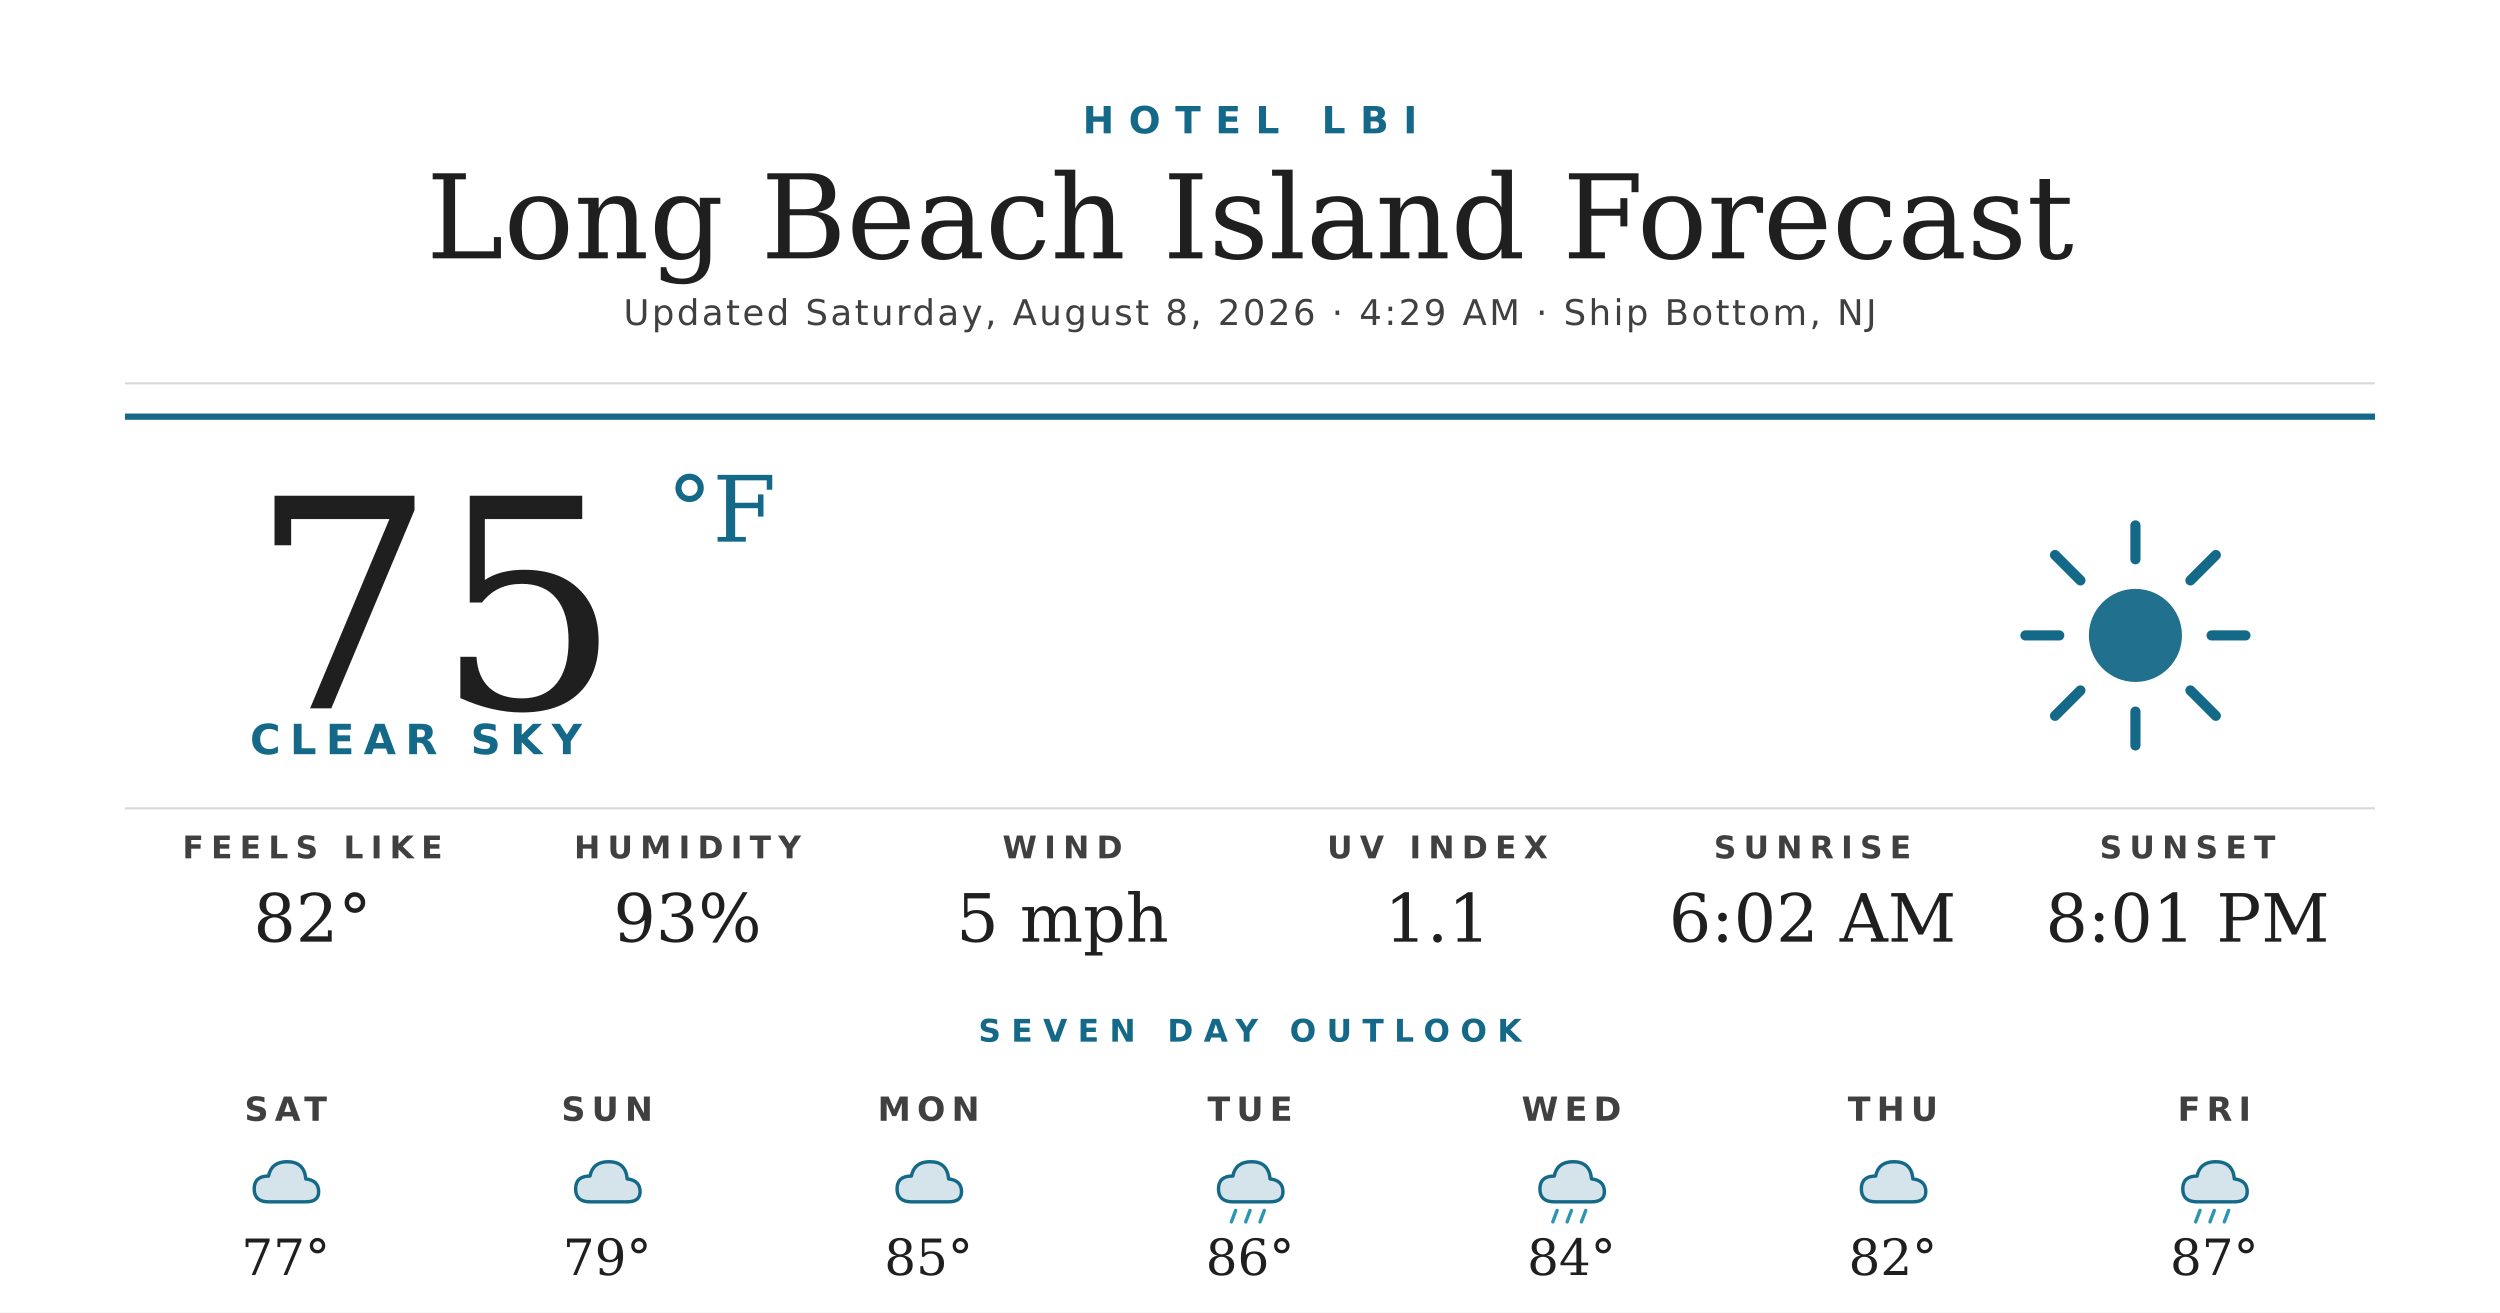
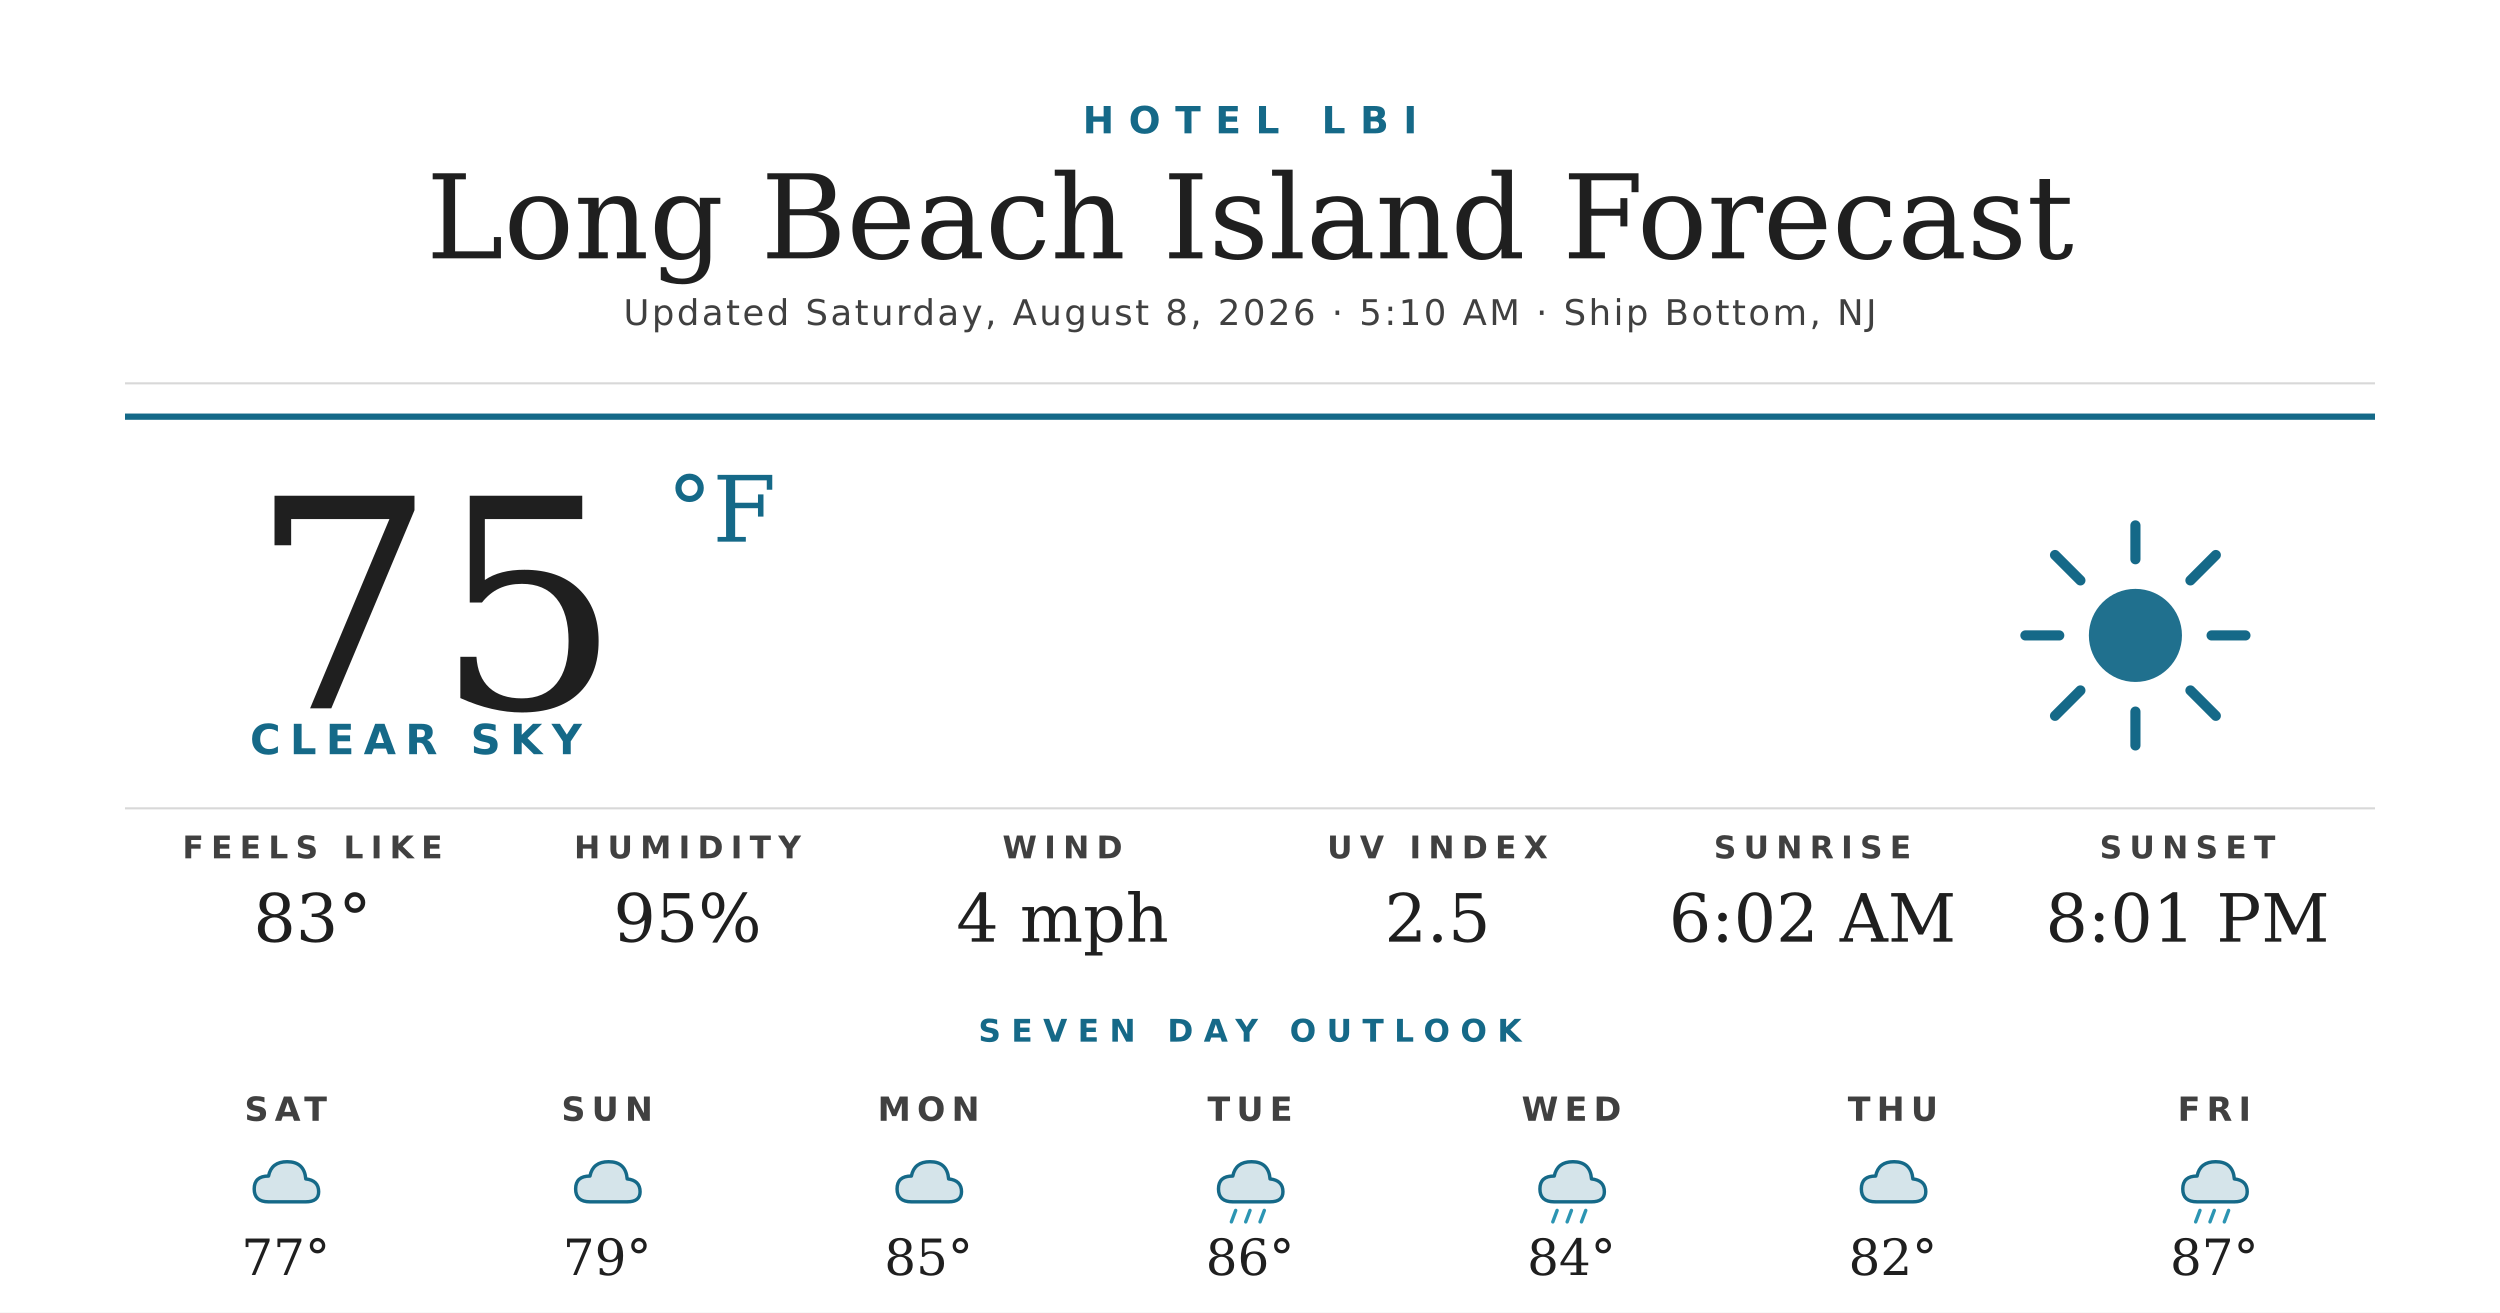
<svg xmlns="http://www.w3.org/2000/svg" width="1200" height="630" viewBox="0 0 1200 630">
  <rect width="1200" height="630" fill="#ffffff" />
  <text x="600" y="64" text-anchor="middle" font-family="'Montserrat Bold', 'Montserrat', 'DejaVu Sans', Helvetica, Arial, sans-serif" font-size="18" font-weight="700" fill="#156988" letter-spacing="7">HOTEL LBI</text>
  <text x="600" y="124" text-anchor="middle" font-family="'Prata', 'DejaVu Serif', Georgia, serif" font-size="56" fill="#1f1f1f">Long Beach Island Forecast</text>
-   <text x="600" y="156" text-anchor="middle" font-family="'Montserrat', 'DejaVu Sans', Helvetica, Arial, sans-serif" font-size="17" font-weight="500" fill="#404040" letter-spacing="1.2">Updated Saturday, August 8, 2026 · 4:29 AM · Ship Bottom, NJ</text>
+   <text x="600" y="156" text-anchor="middle" font-family="'Montserrat', 'DejaVu Sans', Helvetica, Arial, sans-serif" font-size="17" font-weight="500" fill="#404040" letter-spacing="1.2">Updated Saturday, August 8, 2026 · 5:10 AM · Ship Bottom, NJ</text>
  <line x1="60" y1="184" x2="1140" y2="184" stroke="#d8d8d8" stroke-width="1" />
  <line x1="60" y1="200" x2="1140" y2="200" stroke="#156988" stroke-width="3" />
  <text x="120" y="340" font-family="'Prata', 'DejaVu Serif', Georgia, serif" font-size="140" fill="#1f1f1f">75</text>
  <text x="320" y="260" font-family="'Prata', 'DejaVu Serif', Georgia, serif" font-size="44" fill="#156988">°F</text>
  <text x="120" y="362" font-family="'Montserrat Bold', 'Montserrat', 'DejaVu Sans', Helvetica, Arial, sans-serif" font-size="20" font-weight="700" fill="#156988" letter-spacing="4.5">CLEAR SKY</text>
  <g transform="translate(960,240) scale(2.03125)">
    <circle cx="32" cy="32" r="11" fill="#156988" opacity="0.95" />
    <g stroke="#156988" stroke-width="2.4" stroke-linecap="round">
      <line x1="32" y1="6" x2="32" y2="14" />
      <line x1="32" y1="50" x2="32" y2="58" />
      <line x1="6" y1="32" x2="14" y2="32" />
      <line x1="50" y1="32" x2="58" y2="32" />
      <line x1="13" y1="13" x2="19" y2="19" />
      <line x1="45" y1="45" x2="51" y2="51" />
      <line x1="13" y1="51" x2="19" y2="45" />
      <line x1="45" y1="19" x2="51" y2="13" />
    </g>
  </g>
  <line x1="60" y1="388" x2="1140" y2="388" stroke="#d8d8d8" stroke-width="1" />
  <text x="150" y="412" text-anchor="middle" font-family="'Montserrat Bold', 'Montserrat', 'DejaVu Sans', Helvetica, Arial, sans-serif" font-size="15" font-weight="700" fill="#404040" letter-spacing="3.5">FEELS LIKE</text>
-   <text x="150" y="452" text-anchor="middle" font-family="'Prata', 'DejaVu Serif', Georgia, serif" font-size="32" fill="#1f1f1f">82°</text>
+   <text x="150" y="452" text-anchor="middle" font-family="'Prata', 'DejaVu Serif', Georgia, serif" font-size="32" fill="#1f1f1f">83°</text>
  <text x="330" y="412" text-anchor="middle" font-family="'Montserrat Bold', 'Montserrat', 'DejaVu Sans', Helvetica, Arial, sans-serif" font-size="15" font-weight="700" fill="#404040" letter-spacing="3.5">HUMIDITY</text>
-   <text x="330" y="452" text-anchor="middle" font-family="'Prata', 'DejaVu Serif', Georgia, serif" font-size="32" fill="#1f1f1f">93%</text>
+   <text x="330" y="452" text-anchor="middle" font-family="'Prata', 'DejaVu Serif', Georgia, serif" font-size="32" fill="#1f1f1f">95%</text>
  <text x="510" y="412" text-anchor="middle" font-family="'Montserrat Bold', 'Montserrat', 'DejaVu Sans', Helvetica, Arial, sans-serif" font-size="15" font-weight="700" fill="#404040" letter-spacing="3.5">WIND</text>
-   <text x="510" y="452" text-anchor="middle" font-family="'Prata', 'DejaVu Serif', Georgia, serif" font-size="32" fill="#1f1f1f">5 mph</text>
+   <text x="510" y="452" text-anchor="middle" font-family="'Prata', 'DejaVu Serif', Georgia, serif" font-size="32" fill="#1f1f1f">4 mph</text>
  <text x="690" y="412" text-anchor="middle" font-family="'Montserrat Bold', 'Montserrat', 'DejaVu Sans', Helvetica, Arial, sans-serif" font-size="15" font-weight="700" fill="#404040" letter-spacing="3.5">UV INDEX</text>
-   <text x="690" y="452" text-anchor="middle" font-family="'Prata', 'DejaVu Serif', Georgia, serif" font-size="32" fill="#1f1f1f">1.1</text>
+   <text x="690" y="452" text-anchor="middle" font-family="'Prata', 'DejaVu Serif', Georgia, serif" font-size="32" fill="#1f1f1f">2.5</text>
  <text x="870" y="412" text-anchor="middle" font-family="'Montserrat Bold', 'Montserrat', 'DejaVu Sans', Helvetica, Arial, sans-serif" font-size="15" font-weight="700" fill="#404040" letter-spacing="3.5">SUNRISE</text>
  <text x="870" y="452" text-anchor="middle" font-family="'Prata', 'DejaVu Serif', Georgia, serif" font-size="32" fill="#1f1f1f">6:02 AM</text>
  <text x="1050" y="412" text-anchor="middle" font-family="'Montserrat Bold', 'Montserrat', 'DejaVu Sans', Helvetica, Arial, sans-serif" font-size="15" font-weight="700" fill="#404040" letter-spacing="3.5">SUNSET</text>
  <text x="1050" y="452" text-anchor="middle" font-family="'Prata', 'DejaVu Serif', Georgia, serif" font-size="32" fill="#1f1f1f">8:01 PM</text>
  <text x="600" y="500" text-anchor="middle" font-family="'Montserrat Bold', 'Montserrat', 'DejaVu Sans', Helvetica, Arial, sans-serif" font-size="15" font-weight="700" fill="#156988" letter-spacing="5">SEVEN DAY OUTLOOK</text>
  <text x="137.143" y="538" text-anchor="middle" font-family="'Montserrat Bold', 'Montserrat', 'DejaVu Sans', Helvetica, Arial, sans-serif" font-size="16" font-weight="700" fill="#404040" letter-spacing="3">SAT</text>
  <g transform="translate(115.1429,548) scale(0.6875)">
    <path d="M20 42 Q10 42 10 33 Q10 24 20 24 Q22 14 33 14 Q45 14 46 26 Q55 27 55 35 Q55 42 46 42 Z" fill="#156988" opacity="0.18" />
    <path d="M20 42 Q10 42 10 33 Q10 24 20 24 Q22 14 33 14 Q45 14 46 26 Q55 27 55 35 Q55 42 46 42 Z" fill="none" stroke="#156988" stroke-width="2.4" stroke-linejoin="round" />
  </g>
  <text x="137.143" y="612" text-anchor="middle" font-family="'Prata', 'DejaVu Serif', Georgia, serif" font-size="24" fill="#1f1f1f">77°</text>
  <text x="291.429" y="538" text-anchor="middle" font-family="'Montserrat Bold', 'Montserrat', 'DejaVu Sans', Helvetica, Arial, sans-serif" font-size="16" font-weight="700" fill="#404040" letter-spacing="3">SUN</text>
  <g transform="translate(269.4286,548) scale(0.6875)">
    <path d="M20 42 Q10 42 10 33 Q10 24 20 24 Q22 14 33 14 Q45 14 46 26 Q55 27 55 35 Q55 42 46 42 Z" fill="#156988" opacity="0.18" />
    <path d="M20 42 Q10 42 10 33 Q10 24 20 24 Q22 14 33 14 Q45 14 46 26 Q55 27 55 35 Q55 42 46 42 Z" fill="none" stroke="#156988" stroke-width="2.4" stroke-linejoin="round" />
  </g>
  <text x="291.429" y="612" text-anchor="middle" font-family="'Prata', 'DejaVu Serif', Georgia, serif" font-size="24" fill="#1f1f1f">79°</text>
  <text x="445.714" y="538" text-anchor="middle" font-family="'Montserrat Bold', 'Montserrat', 'DejaVu Sans', Helvetica, Arial, sans-serif" font-size="16" font-weight="700" fill="#404040" letter-spacing="3">MON</text>
  <g transform="translate(423.7143,548) scale(0.6875)">
    <path d="M20 42 Q10 42 10 33 Q10 24 20 24 Q22 14 33 14 Q45 14 46 26 Q55 27 55 35 Q55 42 46 42 Z" fill="#156988" opacity="0.18" />
    <path d="M20 42 Q10 42 10 33 Q10 24 20 24 Q22 14 33 14 Q45 14 46 26 Q55 27 55 35 Q55 42 46 42 Z" fill="none" stroke="#156988" stroke-width="2.4" stroke-linejoin="round" />
  </g>
  <text x="445.714" y="612" text-anchor="middle" font-family="'Prata', 'DejaVu Serif', Georgia, serif" font-size="24" fill="#1f1f1f">85°</text>
  <text x="600" y="538" text-anchor="middle" font-family="'Montserrat Bold', 'Montserrat', 'DejaVu Sans', Helvetica, Arial, sans-serif" font-size="16" font-weight="700" fill="#404040" letter-spacing="3">TUE</text>
  <g transform="translate(578,548) scale(0.6875)">
    <path d="M20 42 Q10 42 10 33 Q10 24 20 24 Q22 14 33 14 Q45 14 46 26 Q55 27 55 35 Q55 42 46 42 Z" fill="#156988" opacity="0.18" />
    <path d="M20 42 Q10 42 10 33 Q10 24 20 24 Q22 14 33 14 Q45 14 46 26 Q55 27 55 35 Q55 42 46 42 Z" fill="none" stroke="#156988" stroke-width="2.4" stroke-linejoin="round" />
    <g stroke="#2C95B3" stroke-width="2.4" stroke-linecap="round">
      <line x1="22" y1="48" x2="19" y2="56" />
      <line x1="32" y1="48" x2="29" y2="56" />
      <line x1="42" y1="48" x2="39" y2="56" />
    </g>
  </g>
  <text x="600" y="612" text-anchor="middle" font-family="'Prata', 'DejaVu Serif', Georgia, serif" font-size="24" fill="#1f1f1f">86°</text>
  <text x="754.286" y="538" text-anchor="middle" font-family="'Montserrat Bold', 'Montserrat', 'DejaVu Sans', Helvetica, Arial, sans-serif" font-size="16" font-weight="700" fill="#404040" letter-spacing="3">WED</text>
  <g transform="translate(732.2857,548) scale(0.6875)">
    <path d="M20 42 Q10 42 10 33 Q10 24 20 24 Q22 14 33 14 Q45 14 46 26 Q55 27 55 35 Q55 42 46 42 Z" fill="#156988" opacity="0.18" />
    <path d="M20 42 Q10 42 10 33 Q10 24 20 24 Q22 14 33 14 Q45 14 46 26 Q55 27 55 35 Q55 42 46 42 Z" fill="none" stroke="#156988" stroke-width="2.4" stroke-linejoin="round" />
    <g stroke="#2C95B3" stroke-width="2.4" stroke-linecap="round">
      <line x1="22" y1="48" x2="19" y2="56" />
      <line x1="32" y1="48" x2="29" y2="56" />
      <line x1="42" y1="48" x2="39" y2="56" />
    </g>
  </g>
  <text x="754.286" y="612" text-anchor="middle" font-family="'Prata', 'DejaVu Serif', Georgia, serif" font-size="24" fill="#1f1f1f">84°</text>
  <text x="908.571" y="538" text-anchor="middle" font-family="'Montserrat Bold', 'Montserrat', 'DejaVu Sans', Helvetica, Arial, sans-serif" font-size="16" font-weight="700" fill="#404040" letter-spacing="3">THU</text>
  <g transform="translate(886.5714,548) scale(0.6875)">
    <path d="M20 42 Q10 42 10 33 Q10 24 20 24 Q22 14 33 14 Q45 14 46 26 Q55 27 55 35 Q55 42 46 42 Z" fill="#156988" opacity="0.18" />
    <path d="M20 42 Q10 42 10 33 Q10 24 20 24 Q22 14 33 14 Q45 14 46 26 Q55 27 55 35 Q55 42 46 42 Z" fill="none" stroke="#156988" stroke-width="2.4" stroke-linejoin="round" />
  </g>
  <text x="908.571" y="612" text-anchor="middle" font-family="'Prata', 'DejaVu Serif', Georgia, serif" font-size="24" fill="#1f1f1f">82°</text>
  <text x="1062.857" y="538" text-anchor="middle" font-family="'Montserrat Bold', 'Montserrat', 'DejaVu Sans', Helvetica, Arial, sans-serif" font-size="16" font-weight="700" fill="#404040" letter-spacing="3">FRI</text>
  <g transform="translate(1040.857,548) scale(0.6875)">
    <path d="M20 42 Q10 42 10 33 Q10 24 20 24 Q22 14 33 14 Q45 14 46 26 Q55 27 55 35 Q55 42 46 42 Z" fill="#156988" opacity="0.18" />
    <path d="M20 42 Q10 42 10 33 Q10 24 20 24 Q22 14 33 14 Q45 14 46 26 Q55 27 55 35 Q55 42 46 42 Z" fill="none" stroke="#156988" stroke-width="2.4" stroke-linejoin="round" />
    <g stroke="#2C95B3" stroke-width="2.4" stroke-linecap="round">
      <line x1="22" y1="48" x2="19" y2="56" />
      <line x1="32" y1="48" x2="29" y2="56" />
      <line x1="42" y1="48" x2="39" y2="56" />
    </g>
  </g>
  <text x="1062.857" y="612" text-anchor="middle" font-family="'Prata', 'DejaVu Serif', Georgia, serif" font-size="24" fill="#1f1f1f">87°</text>
</svg>
